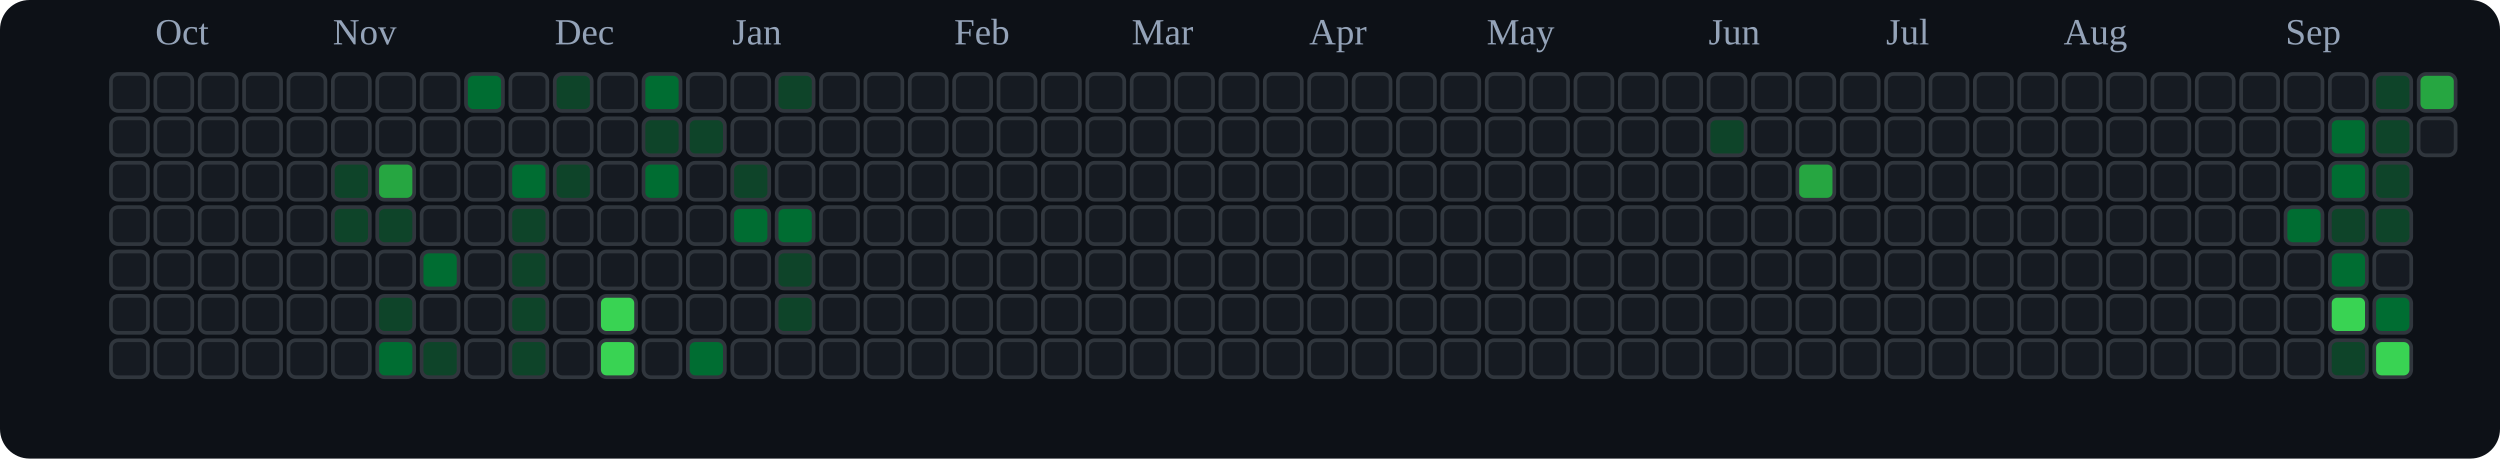
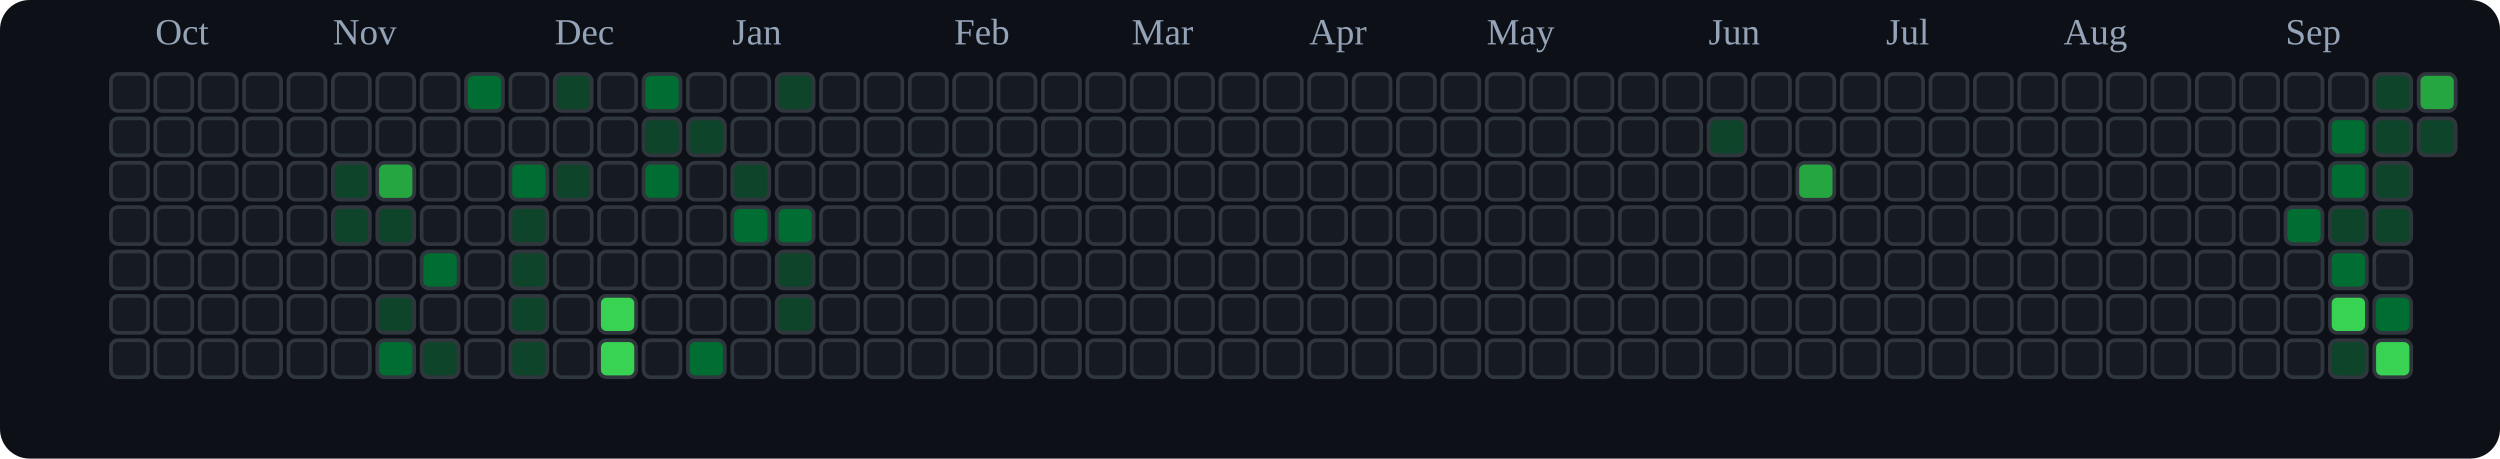
<svg xmlns="http://www.w3.org/2000/svg" viewBox="0 0 676 124" role="img" aria-label="tranhohoangvu Contributions (Dark)">
  <rect x="0" y="0" width="676" height="124" fill="#0d1117" rx="8" ry="8" />
  <text x="42" y="12" font-size="10" fill="#94a3b8">Oct</text>
  <text x="90" y="12" font-size="10" fill="#94a3b8">Nov</text>
  <text x="150" y="12" font-size="10" fill="#94a3b8">Dec</text>
  <text x="198" y="12" font-size="10" fill="#94a3b8">Jan</text>
  <text x="258" y="12" font-size="10" fill="#94a3b8">Feb</text>
  <text x="306" y="12" font-size="10" fill="#94a3b8">Mar</text>
  <text x="354" y="12" font-size="10" fill="#94a3b8">Apr</text>
  <text x="402" y="12" font-size="10" fill="#94a3b8">May</text>
  <text x="462" y="12" font-size="10" fill="#94a3b8">Jun</text>
  <text x="510" y="12" font-size="10" fill="#94a3b8">Jul</text>
  <text x="558" y="12" font-size="10" fill="#94a3b8">Aug</text>
  <text x="618" y="12" font-size="10" fill="#94a3b8">Sep</text>
  <rect x="30" y="20" width="10" height="10" rx="2" ry="2" fill="#161b22" stroke="#30363d" stroke-width="1" />
  <rect x="30" y="32" width="10" height="10" rx="2" ry="2" fill="#161b22" stroke="#30363d" stroke-width="1" />
  <rect x="30" y="44" width="10" height="10" rx="2" ry="2" fill="#161b22" stroke="#30363d" stroke-width="1" />
  <rect x="30" y="56" width="10" height="10" rx="2" ry="2" fill="#161b22" stroke="#30363d" stroke-width="1" />
  <rect x="30" y="68" width="10" height="10" rx="2" ry="2" fill="#161b22" stroke="#30363d" stroke-width="1" />
  <rect x="30" y="80" width="10" height="10" rx="2" ry="2" fill="#161b22" stroke="#30363d" stroke-width="1" />
  <rect x="30" y="92" width="10" height="10" rx="2" ry="2" fill="#161b22" stroke="#30363d" stroke-width="1" />
  <rect x="42" y="20" width="10" height="10" rx="2" ry="2" fill="#161b22" stroke="#30363d" stroke-width="1" />
  <rect x="42" y="32" width="10" height="10" rx="2" ry="2" fill="#161b22" stroke="#30363d" stroke-width="1" />
  <rect x="42" y="44" width="10" height="10" rx="2" ry="2" fill="#161b22" stroke="#30363d" stroke-width="1" />
  <rect x="42" y="56" width="10" height="10" rx="2" ry="2" fill="#161b22" stroke="#30363d" stroke-width="1" />
  <rect x="42" y="68" width="10" height="10" rx="2" ry="2" fill="#161b22" stroke="#30363d" stroke-width="1" />
  <rect x="42" y="80" width="10" height="10" rx="2" ry="2" fill="#161b22" stroke="#30363d" stroke-width="1" />
  <rect x="42" y="92" width="10" height="10" rx="2" ry="2" fill="#161b22" stroke="#30363d" stroke-width="1" />
  <rect x="54" y="20" width="10" height="10" rx="2" ry="2" fill="#161b22" stroke="#30363d" stroke-width="1" />
  <rect x="54" y="32" width="10" height="10" rx="2" ry="2" fill="#161b22" stroke="#30363d" stroke-width="1" />
  <rect x="54" y="44" width="10" height="10" rx="2" ry="2" fill="#161b22" stroke="#30363d" stroke-width="1" />
  <rect x="54" y="56" width="10" height="10" rx="2" ry="2" fill="#161b22" stroke="#30363d" stroke-width="1" />
  <rect x="54" y="68" width="10" height="10" rx="2" ry="2" fill="#161b22" stroke="#30363d" stroke-width="1" />
  <rect x="54" y="80" width="10" height="10" rx="2" ry="2" fill="#161b22" stroke="#30363d" stroke-width="1" />
  <rect x="54" y="92" width="10" height="10" rx="2" ry="2" fill="#161b22" stroke="#30363d" stroke-width="1" />
  <rect x="66" y="20" width="10" height="10" rx="2" ry="2" fill="#161b22" stroke="#30363d" stroke-width="1" />
  <rect x="66" y="32" width="10" height="10" rx="2" ry="2" fill="#161b22" stroke="#30363d" stroke-width="1" />
  <rect x="66" y="44" width="10" height="10" rx="2" ry="2" fill="#161b22" stroke="#30363d" stroke-width="1" />
  <rect x="66" y="56" width="10" height="10" rx="2" ry="2" fill="#161b22" stroke="#30363d" stroke-width="1" />
  <rect x="66" y="68" width="10" height="10" rx="2" ry="2" fill="#161b22" stroke="#30363d" stroke-width="1" />
  <rect x="66" y="80" width="10" height="10" rx="2" ry="2" fill="#161b22" stroke="#30363d" stroke-width="1" />
  <rect x="66" y="92" width="10" height="10" rx="2" ry="2" fill="#161b22" stroke="#30363d" stroke-width="1" />
  <rect x="78" y="20" width="10" height="10" rx="2" ry="2" fill="#161b22" stroke="#30363d" stroke-width="1" />
  <rect x="78" y="32" width="10" height="10" rx="2" ry="2" fill="#161b22" stroke="#30363d" stroke-width="1" />
  <rect x="78" y="44" width="10" height="10" rx="2" ry="2" fill="#161b22" stroke="#30363d" stroke-width="1" />
  <rect x="78" y="56" width="10" height="10" rx="2" ry="2" fill="#161b22" stroke="#30363d" stroke-width="1" />
  <rect x="78" y="68" width="10" height="10" rx="2" ry="2" fill="#161b22" stroke="#30363d" stroke-width="1" />
  <rect x="78" y="80" width="10" height="10" rx="2" ry="2" fill="#161b22" stroke="#30363d" stroke-width="1" />
  <rect x="78" y="92" width="10" height="10" rx="2" ry="2" fill="#161b22" stroke="#30363d" stroke-width="1" />
  <rect x="90" y="20" width="10" height="10" rx="2" ry="2" fill="#161b22" stroke="#30363d" stroke-width="1" />
  <rect x="90" y="32" width="10" height="10" rx="2" ry="2" fill="#161b22" stroke="#30363d" stroke-width="1" />
  <rect x="90" y="44" width="10" height="10" rx="2" ry="2" fill="#0e4429" stroke="#30363d" stroke-width="1" />
  <rect x="90" y="56" width="10" height="10" rx="2" ry="2" fill="#0e4429" stroke="#30363d" stroke-width="1" />
  <rect x="90" y="68" width="10" height="10" rx="2" ry="2" fill="#161b22" stroke="#30363d" stroke-width="1" />
  <rect x="90" y="80" width="10" height="10" rx="2" ry="2" fill="#161b22" stroke="#30363d" stroke-width="1" />
  <rect x="90" y="92" width="10" height="10" rx="2" ry="2" fill="#161b22" stroke="#30363d" stroke-width="1" />
  <rect x="102" y="20" width="10" height="10" rx="2" ry="2" fill="#161b22" stroke="#30363d" stroke-width="1" />
  <rect x="102" y="32" width="10" height="10" rx="2" ry="2" fill="#161b22" stroke="#30363d" stroke-width="1" />
  <rect x="102" y="44" width="10" height="10" rx="2" ry="2" fill="#26a641" stroke="#30363d" stroke-width="1" />
  <rect x="102" y="56" width="10" height="10" rx="2" ry="2" fill="#0e4429" stroke="#30363d" stroke-width="1" />
  <rect x="102" y="68" width="10" height="10" rx="2" ry="2" fill="#161b22" stroke="#30363d" stroke-width="1" />
  <rect x="102" y="80" width="10" height="10" rx="2" ry="2" fill="#0e4429" stroke="#30363d" stroke-width="1" />
  <rect x="102" y="92" width="10" height="10" rx="2" ry="2" fill="#006d32" stroke="#30363d" stroke-width="1" />
  <rect x="114" y="20" width="10" height="10" rx="2" ry="2" fill="#161b22" stroke="#30363d" stroke-width="1" />
  <rect x="114" y="32" width="10" height="10" rx="2" ry="2" fill="#161b22" stroke="#30363d" stroke-width="1" />
  <rect x="114" y="44" width="10" height="10" rx="2" ry="2" fill="#161b22" stroke="#30363d" stroke-width="1" />
  <rect x="114" y="56" width="10" height="10" rx="2" ry="2" fill="#161b22" stroke="#30363d" stroke-width="1" />
  <rect x="114" y="68" width="10" height="10" rx="2" ry="2" fill="#006d32" stroke="#30363d" stroke-width="1" />
  <rect x="114" y="80" width="10" height="10" rx="2" ry="2" fill="#161b22" stroke="#30363d" stroke-width="1" />
  <rect x="114" y="92" width="10" height="10" rx="2" ry="2" fill="#0e4429" stroke="#30363d" stroke-width="1" />
  <rect x="126" y="20" width="10" height="10" rx="2" ry="2" fill="#006d32" stroke="#30363d" stroke-width="1" />
  <rect x="126" y="32" width="10" height="10" rx="2" ry="2" fill="#161b22" stroke="#30363d" stroke-width="1" />
  <rect x="126" y="44" width="10" height="10" rx="2" ry="2" fill="#161b22" stroke="#30363d" stroke-width="1" />
  <rect x="126" y="56" width="10" height="10" rx="2" ry="2" fill="#161b22" stroke="#30363d" stroke-width="1" />
  <rect x="126" y="68" width="10" height="10" rx="2" ry="2" fill="#161b22" stroke="#30363d" stroke-width="1" />
  <rect x="126" y="80" width="10" height="10" rx="2" ry="2" fill="#161b22" stroke="#30363d" stroke-width="1" />
  <rect x="126" y="92" width="10" height="10" rx="2" ry="2" fill="#161b22" stroke="#30363d" stroke-width="1" />
  <rect x="138" y="20" width="10" height="10" rx="2" ry="2" fill="#161b22" stroke="#30363d" stroke-width="1" />
  <rect x="138" y="32" width="10" height="10" rx="2" ry="2" fill="#161b22" stroke="#30363d" stroke-width="1" />
  <rect x="138" y="44" width="10" height="10" rx="2" ry="2" fill="#006d32" stroke="#30363d" stroke-width="1" />
  <rect x="138" y="56" width="10" height="10" rx="2" ry="2" fill="#0e4429" stroke="#30363d" stroke-width="1" />
  <rect x="138" y="68" width="10" height="10" rx="2" ry="2" fill="#0e4429" stroke="#30363d" stroke-width="1" />
  <rect x="138" y="80" width="10" height="10" rx="2" ry="2" fill="#0e4429" stroke="#30363d" stroke-width="1" />
  <rect x="138" y="92" width="10" height="10" rx="2" ry="2" fill="#0e4429" stroke="#30363d" stroke-width="1" />
  <rect x="150" y="20" width="10" height="10" rx="2" ry="2" fill="#0e4429" stroke="#30363d" stroke-width="1" />
  <rect x="150" y="32" width="10" height="10" rx="2" ry="2" fill="#161b22" stroke="#30363d" stroke-width="1" />
  <rect x="150" y="44" width="10" height="10" rx="2" ry="2" fill="#0e4429" stroke="#30363d" stroke-width="1" />
  <rect x="150" y="56" width="10" height="10" rx="2" ry="2" fill="#161b22" stroke="#30363d" stroke-width="1" />
  <rect x="150" y="68" width="10" height="10" rx="2" ry="2" fill="#161b22" stroke="#30363d" stroke-width="1" />
  <rect x="150" y="80" width="10" height="10" rx="2" ry="2" fill="#161b22" stroke="#30363d" stroke-width="1" />
  <rect x="150" y="92" width="10" height="10" rx="2" ry="2" fill="#161b22" stroke="#30363d" stroke-width="1" />
  <rect x="162" y="20" width="10" height="10" rx="2" ry="2" fill="#161b22" stroke="#30363d" stroke-width="1" />
  <rect x="162" y="32" width="10" height="10" rx="2" ry="2" fill="#161b22" stroke="#30363d" stroke-width="1" />
  <rect x="162" y="44" width="10" height="10" rx="2" ry="2" fill="#161b22" stroke="#30363d" stroke-width="1" />
  <rect x="162" y="56" width="10" height="10" rx="2" ry="2" fill="#161b22" stroke="#30363d" stroke-width="1" />
  <rect x="162" y="68" width="10" height="10" rx="2" ry="2" fill="#161b22" stroke="#30363d" stroke-width="1" />
  <rect x="162" y="80" width="10" height="10" rx="2" ry="2" fill="#39d353" stroke="#30363d" stroke-width="1" />
  <rect x="162" y="92" width="10" height="10" rx="2" ry="2" fill="#39d353" stroke="#30363d" stroke-width="1" />
  <rect x="174" y="20" width="10" height="10" rx="2" ry="2" fill="#006d32" stroke="#30363d" stroke-width="1" />
  <rect x="174" y="32" width="10" height="10" rx="2" ry="2" fill="#0e4429" stroke="#30363d" stroke-width="1" />
  <rect x="174" y="44" width="10" height="10" rx="2" ry="2" fill="#006d32" stroke="#30363d" stroke-width="1" />
  <rect x="174" y="56" width="10" height="10" rx="2" ry="2" fill="#161b22" stroke="#30363d" stroke-width="1" />
  <rect x="174" y="68" width="10" height="10" rx="2" ry="2" fill="#161b22" stroke="#30363d" stroke-width="1" />
  <rect x="174" y="80" width="10" height="10" rx="2" ry="2" fill="#161b22" stroke="#30363d" stroke-width="1" />
  <rect x="174" y="92" width="10" height="10" rx="2" ry="2" fill="#161b22" stroke="#30363d" stroke-width="1" />
  <rect x="186" y="20" width="10" height="10" rx="2" ry="2" fill="#161b22" stroke="#30363d" stroke-width="1" />
  <rect x="186" y="32" width="10" height="10" rx="2" ry="2" fill="#0e4429" stroke="#30363d" stroke-width="1" />
  <rect x="186" y="44" width="10" height="10" rx="2" ry="2" fill="#161b22" stroke="#30363d" stroke-width="1" />
  <rect x="186" y="56" width="10" height="10" rx="2" ry="2" fill="#161b22" stroke="#30363d" stroke-width="1" />
  <rect x="186" y="68" width="10" height="10" rx="2" ry="2" fill="#161b22" stroke="#30363d" stroke-width="1" />
  <rect x="186" y="80" width="10" height="10" rx="2" ry="2" fill="#161b22" stroke="#30363d" stroke-width="1" />
  <rect x="186" y="92" width="10" height="10" rx="2" ry="2" fill="#006d32" stroke="#30363d" stroke-width="1" />
  <rect x="198" y="20" width="10" height="10" rx="2" ry="2" fill="#161b22" stroke="#30363d" stroke-width="1" />
  <rect x="198" y="32" width="10" height="10" rx="2" ry="2" fill="#161b22" stroke="#30363d" stroke-width="1" />
  <rect x="198" y="44" width="10" height="10" rx="2" ry="2" fill="#0e4429" stroke="#30363d" stroke-width="1" />
  <rect x="198" y="56" width="10" height="10" rx="2" ry="2" fill="#006d32" stroke="#30363d" stroke-width="1" />
  <rect x="198" y="68" width="10" height="10" rx="2" ry="2" fill="#161b22" stroke="#30363d" stroke-width="1" />
  <rect x="198" y="80" width="10" height="10" rx="2" ry="2" fill="#161b22" stroke="#30363d" stroke-width="1" />
  <rect x="198" y="92" width="10" height="10" rx="2" ry="2" fill="#161b22" stroke="#30363d" stroke-width="1" />
  <rect x="210" y="20" width="10" height="10" rx="2" ry="2" fill="#0e4429" stroke="#30363d" stroke-width="1" />
  <rect x="210" y="32" width="10" height="10" rx="2" ry="2" fill="#161b22" stroke="#30363d" stroke-width="1" />
  <rect x="210" y="44" width="10" height="10" rx="2" ry="2" fill="#161b22" stroke="#30363d" stroke-width="1" />
  <rect x="210" y="56" width="10" height="10" rx="2" ry="2" fill="#006d32" stroke="#30363d" stroke-width="1" />
  <rect x="210" y="68" width="10" height="10" rx="2" ry="2" fill="#0e4429" stroke="#30363d" stroke-width="1" />
  <rect x="210" y="80" width="10" height="10" rx="2" ry="2" fill="#0e4429" stroke="#30363d" stroke-width="1" />
  <rect x="210" y="92" width="10" height="10" rx="2" ry="2" fill="#161b22" stroke="#30363d" stroke-width="1" />
  <rect x="222" y="20" width="10" height="10" rx="2" ry="2" fill="#161b22" stroke="#30363d" stroke-width="1" />
  <rect x="222" y="32" width="10" height="10" rx="2" ry="2" fill="#161b22" stroke="#30363d" stroke-width="1" />
  <rect x="222" y="44" width="10" height="10" rx="2" ry="2" fill="#161b22" stroke="#30363d" stroke-width="1" />
  <rect x="222" y="56" width="10" height="10" rx="2" ry="2" fill="#161b22" stroke="#30363d" stroke-width="1" />
  <rect x="222" y="68" width="10" height="10" rx="2" ry="2" fill="#161b22" stroke="#30363d" stroke-width="1" />
  <rect x="222" y="80" width="10" height="10" rx="2" ry="2" fill="#161b22" stroke="#30363d" stroke-width="1" />
  <rect x="222" y="92" width="10" height="10" rx="2" ry="2" fill="#161b22" stroke="#30363d" stroke-width="1" />
  <rect x="234" y="20" width="10" height="10" rx="2" ry="2" fill="#161b22" stroke="#30363d" stroke-width="1" />
  <rect x="234" y="32" width="10" height="10" rx="2" ry="2" fill="#161b22" stroke="#30363d" stroke-width="1" />
  <rect x="234" y="44" width="10" height="10" rx="2" ry="2" fill="#161b22" stroke="#30363d" stroke-width="1" />
  <rect x="234" y="56" width="10" height="10" rx="2" ry="2" fill="#161b22" stroke="#30363d" stroke-width="1" />
  <rect x="234" y="68" width="10" height="10" rx="2" ry="2" fill="#161b22" stroke="#30363d" stroke-width="1" />
  <rect x="234" y="80" width="10" height="10" rx="2" ry="2" fill="#161b22" stroke="#30363d" stroke-width="1" />
  <rect x="234" y="92" width="10" height="10" rx="2" ry="2" fill="#161b22" stroke="#30363d" stroke-width="1" />
  <rect x="246" y="20" width="10" height="10" rx="2" ry="2" fill="#161b22" stroke="#30363d" stroke-width="1" />
  <rect x="246" y="32" width="10" height="10" rx="2" ry="2" fill="#161b22" stroke="#30363d" stroke-width="1" />
  <rect x="246" y="44" width="10" height="10" rx="2" ry="2" fill="#161b22" stroke="#30363d" stroke-width="1" />
  <rect x="246" y="56" width="10" height="10" rx="2" ry="2" fill="#161b22" stroke="#30363d" stroke-width="1" />
  <rect x="246" y="68" width="10" height="10" rx="2" ry="2" fill="#161b22" stroke="#30363d" stroke-width="1" />
  <rect x="246" y="80" width="10" height="10" rx="2" ry="2" fill="#161b22" stroke="#30363d" stroke-width="1" />
  <rect x="246" y="92" width="10" height="10" rx="2" ry="2" fill="#161b22" stroke="#30363d" stroke-width="1" />
  <rect x="258" y="20" width="10" height="10" rx="2" ry="2" fill="#161b22" stroke="#30363d" stroke-width="1" />
  <rect x="258" y="32" width="10" height="10" rx="2" ry="2" fill="#161b22" stroke="#30363d" stroke-width="1" />
  <rect x="258" y="44" width="10" height="10" rx="2" ry="2" fill="#161b22" stroke="#30363d" stroke-width="1" />
  <rect x="258" y="56" width="10" height="10" rx="2" ry="2" fill="#161b22" stroke="#30363d" stroke-width="1" />
  <rect x="258" y="68" width="10" height="10" rx="2" ry="2" fill="#161b22" stroke="#30363d" stroke-width="1" />
  <rect x="258" y="80" width="10" height="10" rx="2" ry="2" fill="#161b22" stroke="#30363d" stroke-width="1" />
  <rect x="258" y="92" width="10" height="10" rx="2" ry="2" fill="#161b22" stroke="#30363d" stroke-width="1" />
  <rect x="270" y="20" width="10" height="10" rx="2" ry="2" fill="#161b22" stroke="#30363d" stroke-width="1" />
  <rect x="270" y="32" width="10" height="10" rx="2" ry="2" fill="#161b22" stroke="#30363d" stroke-width="1" />
  <rect x="270" y="44" width="10" height="10" rx="2" ry="2" fill="#161b22" stroke="#30363d" stroke-width="1" />
  <rect x="270" y="56" width="10" height="10" rx="2" ry="2" fill="#161b22" stroke="#30363d" stroke-width="1" />
  <rect x="270" y="68" width="10" height="10" rx="2" ry="2" fill="#161b22" stroke="#30363d" stroke-width="1" />
  <rect x="270" y="80" width="10" height="10" rx="2" ry="2" fill="#161b22" stroke="#30363d" stroke-width="1" />
  <rect x="270" y="92" width="10" height="10" rx="2" ry="2" fill="#161b22" stroke="#30363d" stroke-width="1" />
  <rect x="282" y="20" width="10" height="10" rx="2" ry="2" fill="#161b22" stroke="#30363d" stroke-width="1" />
  <rect x="282" y="32" width="10" height="10" rx="2" ry="2" fill="#161b22" stroke="#30363d" stroke-width="1" />
  <rect x="282" y="44" width="10" height="10" rx="2" ry="2" fill="#161b22" stroke="#30363d" stroke-width="1" />
  <rect x="282" y="56" width="10" height="10" rx="2" ry="2" fill="#161b22" stroke="#30363d" stroke-width="1" />
  <rect x="282" y="68" width="10" height="10" rx="2" ry="2" fill="#161b22" stroke="#30363d" stroke-width="1" />
  <rect x="282" y="80" width="10" height="10" rx="2" ry="2" fill="#161b22" stroke="#30363d" stroke-width="1" />
  <rect x="282" y="92" width="10" height="10" rx="2" ry="2" fill="#161b22" stroke="#30363d" stroke-width="1" />
  <rect x="294" y="20" width="10" height="10" rx="2" ry="2" fill="#161b22" stroke="#30363d" stroke-width="1" />
  <rect x="294" y="32" width="10" height="10" rx="2" ry="2" fill="#161b22" stroke="#30363d" stroke-width="1" />
  <rect x="294" y="44" width="10" height="10" rx="2" ry="2" fill="#161b22" stroke="#30363d" stroke-width="1" />
  <rect x="294" y="56" width="10" height="10" rx="2" ry="2" fill="#161b22" stroke="#30363d" stroke-width="1" />
  <rect x="294" y="68" width="10" height="10" rx="2" ry="2" fill="#161b22" stroke="#30363d" stroke-width="1" />
  <rect x="294" y="80" width="10" height="10" rx="2" ry="2" fill="#161b22" stroke="#30363d" stroke-width="1" />
  <rect x="294" y="92" width="10" height="10" rx="2" ry="2" fill="#161b22" stroke="#30363d" stroke-width="1" />
  <rect x="306" y="20" width="10" height="10" rx="2" ry="2" fill="#161b22" stroke="#30363d" stroke-width="1" />
  <rect x="306" y="32" width="10" height="10" rx="2" ry="2" fill="#161b22" stroke="#30363d" stroke-width="1" />
  <rect x="306" y="44" width="10" height="10" rx="2" ry="2" fill="#161b22" stroke="#30363d" stroke-width="1" />
  <rect x="306" y="56" width="10" height="10" rx="2" ry="2" fill="#161b22" stroke="#30363d" stroke-width="1" />
  <rect x="306" y="68" width="10" height="10" rx="2" ry="2" fill="#161b22" stroke="#30363d" stroke-width="1" />
  <rect x="306" y="80" width="10" height="10" rx="2" ry="2" fill="#161b22" stroke="#30363d" stroke-width="1" />
  <rect x="306" y="92" width="10" height="10" rx="2" ry="2" fill="#161b22" stroke="#30363d" stroke-width="1" />
  <rect x="318" y="20" width="10" height="10" rx="2" ry="2" fill="#161b22" stroke="#30363d" stroke-width="1" />
  <rect x="318" y="32" width="10" height="10" rx="2" ry="2" fill="#161b22" stroke="#30363d" stroke-width="1" />
  <rect x="318" y="44" width="10" height="10" rx="2" ry="2" fill="#161b22" stroke="#30363d" stroke-width="1" />
  <rect x="318" y="56" width="10" height="10" rx="2" ry="2" fill="#161b22" stroke="#30363d" stroke-width="1" />
  <rect x="318" y="68" width="10" height="10" rx="2" ry="2" fill="#161b22" stroke="#30363d" stroke-width="1" />
  <rect x="318" y="80" width="10" height="10" rx="2" ry="2" fill="#161b22" stroke="#30363d" stroke-width="1" />
  <rect x="318" y="92" width="10" height="10" rx="2" ry="2" fill="#161b22" stroke="#30363d" stroke-width="1" />
  <rect x="330" y="20" width="10" height="10" rx="2" ry="2" fill="#161b22" stroke="#30363d" stroke-width="1" />
  <rect x="330" y="32" width="10" height="10" rx="2" ry="2" fill="#161b22" stroke="#30363d" stroke-width="1" />
  <rect x="330" y="44" width="10" height="10" rx="2" ry="2" fill="#161b22" stroke="#30363d" stroke-width="1" />
  <rect x="330" y="56" width="10" height="10" rx="2" ry="2" fill="#161b22" stroke="#30363d" stroke-width="1" />
  <rect x="330" y="68" width="10" height="10" rx="2" ry="2" fill="#161b22" stroke="#30363d" stroke-width="1" />
  <rect x="330" y="80" width="10" height="10" rx="2" ry="2" fill="#161b22" stroke="#30363d" stroke-width="1" />
  <rect x="330" y="92" width="10" height="10" rx="2" ry="2" fill="#161b22" stroke="#30363d" stroke-width="1" />
  <rect x="342" y="20" width="10" height="10" rx="2" ry="2" fill="#161b22" stroke="#30363d" stroke-width="1" />
  <rect x="342" y="32" width="10" height="10" rx="2" ry="2" fill="#161b22" stroke="#30363d" stroke-width="1" />
  <rect x="342" y="44" width="10" height="10" rx="2" ry="2" fill="#161b22" stroke="#30363d" stroke-width="1" />
  <rect x="342" y="56" width="10" height="10" rx="2" ry="2" fill="#161b22" stroke="#30363d" stroke-width="1" />
  <rect x="342" y="68" width="10" height="10" rx="2" ry="2" fill="#161b22" stroke="#30363d" stroke-width="1" />
  <rect x="342" y="80" width="10" height="10" rx="2" ry="2" fill="#161b22" stroke="#30363d" stroke-width="1" />
  <rect x="342" y="92" width="10" height="10" rx="2" ry="2" fill="#161b22" stroke="#30363d" stroke-width="1" />
  <rect x="354" y="20" width="10" height="10" rx="2" ry="2" fill="#161b22" stroke="#30363d" stroke-width="1" />
  <rect x="354" y="32" width="10" height="10" rx="2" ry="2" fill="#161b22" stroke="#30363d" stroke-width="1" />
  <rect x="354" y="44" width="10" height="10" rx="2" ry="2" fill="#161b22" stroke="#30363d" stroke-width="1" />
  <rect x="354" y="56" width="10" height="10" rx="2" ry="2" fill="#161b22" stroke="#30363d" stroke-width="1" />
  <rect x="354" y="68" width="10" height="10" rx="2" ry="2" fill="#161b22" stroke="#30363d" stroke-width="1" />
  <rect x="354" y="80" width="10" height="10" rx="2" ry="2" fill="#161b22" stroke="#30363d" stroke-width="1" />
  <rect x="354" y="92" width="10" height="10" rx="2" ry="2" fill="#161b22" stroke="#30363d" stroke-width="1" />
  <rect x="366" y="20" width="10" height="10" rx="2" ry="2" fill="#161b22" stroke="#30363d" stroke-width="1" />
  <rect x="366" y="32" width="10" height="10" rx="2" ry="2" fill="#161b22" stroke="#30363d" stroke-width="1" />
  <rect x="366" y="44" width="10" height="10" rx="2" ry="2" fill="#161b22" stroke="#30363d" stroke-width="1" />
  <rect x="366" y="56" width="10" height="10" rx="2" ry="2" fill="#161b22" stroke="#30363d" stroke-width="1" />
  <rect x="366" y="68" width="10" height="10" rx="2" ry="2" fill="#161b22" stroke="#30363d" stroke-width="1" />
  <rect x="366" y="80" width="10" height="10" rx="2" ry="2" fill="#161b22" stroke="#30363d" stroke-width="1" />
  <rect x="366" y="92" width="10" height="10" rx="2" ry="2" fill="#161b22" stroke="#30363d" stroke-width="1" />
  <rect x="378" y="20" width="10" height="10" rx="2" ry="2" fill="#161b22" stroke="#30363d" stroke-width="1" />
  <rect x="378" y="32" width="10" height="10" rx="2" ry="2" fill="#161b22" stroke="#30363d" stroke-width="1" />
  <rect x="378" y="44" width="10" height="10" rx="2" ry="2" fill="#161b22" stroke="#30363d" stroke-width="1" />
  <rect x="378" y="56" width="10" height="10" rx="2" ry="2" fill="#161b22" stroke="#30363d" stroke-width="1" />
  <rect x="378" y="68" width="10" height="10" rx="2" ry="2" fill="#161b22" stroke="#30363d" stroke-width="1" />
  <rect x="378" y="80" width="10" height="10" rx="2" ry="2" fill="#161b22" stroke="#30363d" stroke-width="1" />
  <rect x="378" y="92" width="10" height="10" rx="2" ry="2" fill="#161b22" stroke="#30363d" stroke-width="1" />
  <rect x="390" y="20" width="10" height="10" rx="2" ry="2" fill="#161b22" stroke="#30363d" stroke-width="1" />
  <rect x="390" y="32" width="10" height="10" rx="2" ry="2" fill="#161b22" stroke="#30363d" stroke-width="1" />
  <rect x="390" y="44" width="10" height="10" rx="2" ry="2" fill="#161b22" stroke="#30363d" stroke-width="1" />
  <rect x="390" y="56" width="10" height="10" rx="2" ry="2" fill="#161b22" stroke="#30363d" stroke-width="1" />
  <rect x="390" y="68" width="10" height="10" rx="2" ry="2" fill="#161b22" stroke="#30363d" stroke-width="1" />
  <rect x="390" y="80" width="10" height="10" rx="2" ry="2" fill="#161b22" stroke="#30363d" stroke-width="1" />
  <rect x="390" y="92" width="10" height="10" rx="2" ry="2" fill="#161b22" stroke="#30363d" stroke-width="1" />
  <rect x="402" y="20" width="10" height="10" rx="2" ry="2" fill="#161b22" stroke="#30363d" stroke-width="1" />
  <rect x="402" y="32" width="10" height="10" rx="2" ry="2" fill="#161b22" stroke="#30363d" stroke-width="1" />
  <rect x="402" y="44" width="10" height="10" rx="2" ry="2" fill="#161b22" stroke="#30363d" stroke-width="1" />
  <rect x="402" y="56" width="10" height="10" rx="2" ry="2" fill="#161b22" stroke="#30363d" stroke-width="1" />
  <rect x="402" y="68" width="10" height="10" rx="2" ry="2" fill="#161b22" stroke="#30363d" stroke-width="1" />
  <rect x="402" y="80" width="10" height="10" rx="2" ry="2" fill="#161b22" stroke="#30363d" stroke-width="1" />
  <rect x="402" y="92" width="10" height="10" rx="2" ry="2" fill="#161b22" stroke="#30363d" stroke-width="1" />
  <rect x="414" y="20" width="10" height="10" rx="2" ry="2" fill="#161b22" stroke="#30363d" stroke-width="1" />
  <rect x="414" y="32" width="10" height="10" rx="2" ry="2" fill="#161b22" stroke="#30363d" stroke-width="1" />
  <rect x="414" y="44" width="10" height="10" rx="2" ry="2" fill="#161b22" stroke="#30363d" stroke-width="1" />
  <rect x="414" y="56" width="10" height="10" rx="2" ry="2" fill="#161b22" stroke="#30363d" stroke-width="1" />
  <rect x="414" y="68" width="10" height="10" rx="2" ry="2" fill="#161b22" stroke="#30363d" stroke-width="1" />
  <rect x="414" y="80" width="10" height="10" rx="2" ry="2" fill="#161b22" stroke="#30363d" stroke-width="1" />
  <rect x="414" y="92" width="10" height="10" rx="2" ry="2" fill="#161b22" stroke="#30363d" stroke-width="1" />
  <rect x="426" y="20" width="10" height="10" rx="2" ry="2" fill="#161b22" stroke="#30363d" stroke-width="1" />
  <rect x="426" y="32" width="10" height="10" rx="2" ry="2" fill="#161b22" stroke="#30363d" stroke-width="1" />
  <rect x="426" y="44" width="10" height="10" rx="2" ry="2" fill="#161b22" stroke="#30363d" stroke-width="1" />
  <rect x="426" y="56" width="10" height="10" rx="2" ry="2" fill="#161b22" stroke="#30363d" stroke-width="1" />
  <rect x="426" y="68" width="10" height="10" rx="2" ry="2" fill="#161b22" stroke="#30363d" stroke-width="1" />
  <rect x="426" y="80" width="10" height="10" rx="2" ry="2" fill="#161b22" stroke="#30363d" stroke-width="1" />
  <rect x="426" y="92" width="10" height="10" rx="2" ry="2" fill="#161b22" stroke="#30363d" stroke-width="1" />
  <rect x="438" y="20" width="10" height="10" rx="2" ry="2" fill="#161b22" stroke="#30363d" stroke-width="1" />
  <rect x="438" y="32" width="10" height="10" rx="2" ry="2" fill="#161b22" stroke="#30363d" stroke-width="1" />
  <rect x="438" y="44" width="10" height="10" rx="2" ry="2" fill="#161b22" stroke="#30363d" stroke-width="1" />
  <rect x="438" y="56" width="10" height="10" rx="2" ry="2" fill="#161b22" stroke="#30363d" stroke-width="1" />
  <rect x="438" y="68" width="10" height="10" rx="2" ry="2" fill="#161b22" stroke="#30363d" stroke-width="1" />
  <rect x="438" y="80" width="10" height="10" rx="2" ry="2" fill="#161b22" stroke="#30363d" stroke-width="1" />
  <rect x="438" y="92" width="10" height="10" rx="2" ry="2" fill="#161b22" stroke="#30363d" stroke-width="1" />
  <rect x="450" y="20" width="10" height="10" rx="2" ry="2" fill="#161b22" stroke="#30363d" stroke-width="1" />
  <rect x="450" y="32" width="10" height="10" rx="2" ry="2" fill="#161b22" stroke="#30363d" stroke-width="1" />
  <rect x="450" y="44" width="10" height="10" rx="2" ry="2" fill="#161b22" stroke="#30363d" stroke-width="1" />
  <rect x="450" y="56" width="10" height="10" rx="2" ry="2" fill="#161b22" stroke="#30363d" stroke-width="1" />
  <rect x="450" y="68" width="10" height="10" rx="2" ry="2" fill="#161b22" stroke="#30363d" stroke-width="1" />
  <rect x="450" y="80" width="10" height="10" rx="2" ry="2" fill="#161b22" stroke="#30363d" stroke-width="1" />
  <rect x="450" y="92" width="10" height="10" rx="2" ry="2" fill="#161b22" stroke="#30363d" stroke-width="1" />
  <rect x="462" y="20" width="10" height="10" rx="2" ry="2" fill="#161b22" stroke="#30363d" stroke-width="1" />
  <rect x="462" y="32" width="10" height="10" rx="2" ry="2" fill="#0e4429" stroke="#30363d" stroke-width="1" />
  <rect x="462" y="44" width="10" height="10" rx="2" ry="2" fill="#161b22" stroke="#30363d" stroke-width="1" />
  <rect x="462" y="56" width="10" height="10" rx="2" ry="2" fill="#161b22" stroke="#30363d" stroke-width="1" />
  <rect x="462" y="68" width="10" height="10" rx="2" ry="2" fill="#161b22" stroke="#30363d" stroke-width="1" />
  <rect x="462" y="80" width="10" height="10" rx="2" ry="2" fill="#161b22" stroke="#30363d" stroke-width="1" />
  <rect x="462" y="92" width="10" height="10" rx="2" ry="2" fill="#161b22" stroke="#30363d" stroke-width="1" />
  <rect x="474" y="20" width="10" height="10" rx="2" ry="2" fill="#161b22" stroke="#30363d" stroke-width="1" />
  <rect x="474" y="32" width="10" height="10" rx="2" ry="2" fill="#161b22" stroke="#30363d" stroke-width="1" />
  <rect x="474" y="44" width="10" height="10" rx="2" ry="2" fill="#161b22" stroke="#30363d" stroke-width="1" />
  <rect x="474" y="56" width="10" height="10" rx="2" ry="2" fill="#161b22" stroke="#30363d" stroke-width="1" />
  <rect x="474" y="68" width="10" height="10" rx="2" ry="2" fill="#161b22" stroke="#30363d" stroke-width="1" />
  <rect x="474" y="80" width="10" height="10" rx="2" ry="2" fill="#161b22" stroke="#30363d" stroke-width="1" />
  <rect x="474" y="92" width="10" height="10" rx="2" ry="2" fill="#161b22" stroke="#30363d" stroke-width="1" />
  <rect x="486" y="20" width="10" height="10" rx="2" ry="2" fill="#161b22" stroke="#30363d" stroke-width="1" />
  <rect x="486" y="32" width="10" height="10" rx="2" ry="2" fill="#161b22" stroke="#30363d" stroke-width="1" />
  <rect x="486" y="44" width="10" height="10" rx="2" ry="2" fill="#26a641" stroke="#30363d" stroke-width="1" />
  <rect x="486" y="56" width="10" height="10" rx="2" ry="2" fill="#161b22" stroke="#30363d" stroke-width="1" />
  <rect x="486" y="68" width="10" height="10" rx="2" ry="2" fill="#161b22" stroke="#30363d" stroke-width="1" />
  <rect x="486" y="80" width="10" height="10" rx="2" ry="2" fill="#161b22" stroke="#30363d" stroke-width="1" />
  <rect x="486" y="92" width="10" height="10" rx="2" ry="2" fill="#161b22" stroke="#30363d" stroke-width="1" />
  <rect x="498" y="20" width="10" height="10" rx="2" ry="2" fill="#161b22" stroke="#30363d" stroke-width="1" />
  <rect x="498" y="32" width="10" height="10" rx="2" ry="2" fill="#161b22" stroke="#30363d" stroke-width="1" />
  <rect x="498" y="44" width="10" height="10" rx="2" ry="2" fill="#161b22" stroke="#30363d" stroke-width="1" />
  <rect x="498" y="56" width="10" height="10" rx="2" ry="2" fill="#161b22" stroke="#30363d" stroke-width="1" />
  <rect x="498" y="68" width="10" height="10" rx="2" ry="2" fill="#161b22" stroke="#30363d" stroke-width="1" />
  <rect x="498" y="80" width="10" height="10" rx="2" ry="2" fill="#161b22" stroke="#30363d" stroke-width="1" />
  <rect x="498" y="92" width="10" height="10" rx="2" ry="2" fill="#161b22" stroke="#30363d" stroke-width="1" />
  <rect x="510" y="20" width="10" height="10" rx="2" ry="2" fill="#161b22" stroke="#30363d" stroke-width="1" />
  <rect x="510" y="32" width="10" height="10" rx="2" ry="2" fill="#161b22" stroke="#30363d" stroke-width="1" />
  <rect x="510" y="44" width="10" height="10" rx="2" ry="2" fill="#161b22" stroke="#30363d" stroke-width="1" />
  <rect x="510" y="56" width="10" height="10" rx="2" ry="2" fill="#161b22" stroke="#30363d" stroke-width="1" />
  <rect x="510" y="68" width="10" height="10" rx="2" ry="2" fill="#161b22" stroke="#30363d" stroke-width="1" />
  <rect x="510" y="80" width="10" height="10" rx="2" ry="2" fill="#161b22" stroke="#30363d" stroke-width="1" />
  <rect x="510" y="92" width="10" height="10" rx="2" ry="2" fill="#161b22" stroke="#30363d" stroke-width="1" />
  <rect x="522" y="20" width="10" height="10" rx="2" ry="2" fill="#161b22" stroke="#30363d" stroke-width="1" />
  <rect x="522" y="32" width="10" height="10" rx="2" ry="2" fill="#161b22" stroke="#30363d" stroke-width="1" />
  <rect x="522" y="44" width="10" height="10" rx="2" ry="2" fill="#161b22" stroke="#30363d" stroke-width="1" />
  <rect x="522" y="56" width="10" height="10" rx="2" ry="2" fill="#161b22" stroke="#30363d" stroke-width="1" />
  <rect x="522" y="68" width="10" height="10" rx="2" ry="2" fill="#161b22" stroke="#30363d" stroke-width="1" />
  <rect x="522" y="80" width="10" height="10" rx="2" ry="2" fill="#161b22" stroke="#30363d" stroke-width="1" />
  <rect x="522" y="92" width="10" height="10" rx="2" ry="2" fill="#161b22" stroke="#30363d" stroke-width="1" />
  <rect x="534" y="20" width="10" height="10" rx="2" ry="2" fill="#161b22" stroke="#30363d" stroke-width="1" />
  <rect x="534" y="32" width="10" height="10" rx="2" ry="2" fill="#161b22" stroke="#30363d" stroke-width="1" />
  <rect x="534" y="44" width="10" height="10" rx="2" ry="2" fill="#161b22" stroke="#30363d" stroke-width="1" />
  <rect x="534" y="56" width="10" height="10" rx="2" ry="2" fill="#161b22" stroke="#30363d" stroke-width="1" />
  <rect x="534" y="68" width="10" height="10" rx="2" ry="2" fill="#161b22" stroke="#30363d" stroke-width="1" />
  <rect x="534" y="80" width="10" height="10" rx="2" ry="2" fill="#161b22" stroke="#30363d" stroke-width="1" />
  <rect x="534" y="92" width="10" height="10" rx="2" ry="2" fill="#161b22" stroke="#30363d" stroke-width="1" />
  <rect x="546" y="20" width="10" height="10" rx="2" ry="2" fill="#161b22" stroke="#30363d" stroke-width="1" />
  <rect x="546" y="32" width="10" height="10" rx="2" ry="2" fill="#161b22" stroke="#30363d" stroke-width="1" />
  <rect x="546" y="44" width="10" height="10" rx="2" ry="2" fill="#161b22" stroke="#30363d" stroke-width="1" />
  <rect x="546" y="56" width="10" height="10" rx="2" ry="2" fill="#161b22" stroke="#30363d" stroke-width="1" />
  <rect x="546" y="68" width="10" height="10" rx="2" ry="2" fill="#161b22" stroke="#30363d" stroke-width="1" />
  <rect x="546" y="80" width="10" height="10" rx="2" ry="2" fill="#161b22" stroke="#30363d" stroke-width="1" />
  <rect x="546" y="92" width="10" height="10" rx="2" ry="2" fill="#161b22" stroke="#30363d" stroke-width="1" />
  <rect x="558" y="20" width="10" height="10" rx="2" ry="2" fill="#161b22" stroke="#30363d" stroke-width="1" />
  <rect x="558" y="32" width="10" height="10" rx="2" ry="2" fill="#161b22" stroke="#30363d" stroke-width="1" />
  <rect x="558" y="44" width="10" height="10" rx="2" ry="2" fill="#161b22" stroke="#30363d" stroke-width="1" />
  <rect x="558" y="56" width="10" height="10" rx="2" ry="2" fill="#161b22" stroke="#30363d" stroke-width="1" />
  <rect x="558" y="68" width="10" height="10" rx="2" ry="2" fill="#161b22" stroke="#30363d" stroke-width="1" />
  <rect x="558" y="80" width="10" height="10" rx="2" ry="2" fill="#161b22" stroke="#30363d" stroke-width="1" />
  <rect x="558" y="92" width="10" height="10" rx="2" ry="2" fill="#161b22" stroke="#30363d" stroke-width="1" />
  <rect x="570" y="20" width="10" height="10" rx="2" ry="2" fill="#161b22" stroke="#30363d" stroke-width="1" />
  <rect x="570" y="32" width="10" height="10" rx="2" ry="2" fill="#161b22" stroke="#30363d" stroke-width="1" />
  <rect x="570" y="44" width="10" height="10" rx="2" ry="2" fill="#161b22" stroke="#30363d" stroke-width="1" />
  <rect x="570" y="56" width="10" height="10" rx="2" ry="2" fill="#161b22" stroke="#30363d" stroke-width="1" />
  <rect x="570" y="68" width="10" height="10" rx="2" ry="2" fill="#161b22" stroke="#30363d" stroke-width="1" />
  <rect x="570" y="80" width="10" height="10" rx="2" ry="2" fill="#161b22" stroke="#30363d" stroke-width="1" />
  <rect x="570" y="92" width="10" height="10" rx="2" ry="2" fill="#161b22" stroke="#30363d" stroke-width="1" />
  <rect x="582" y="20" width="10" height="10" rx="2" ry="2" fill="#161b22" stroke="#30363d" stroke-width="1" />
  <rect x="582" y="32" width="10" height="10" rx="2" ry="2" fill="#161b22" stroke="#30363d" stroke-width="1" />
  <rect x="582" y="44" width="10" height="10" rx="2" ry="2" fill="#161b22" stroke="#30363d" stroke-width="1" />
  <rect x="582" y="56" width="10" height="10" rx="2" ry="2" fill="#161b22" stroke="#30363d" stroke-width="1" />
  <rect x="582" y="68" width="10" height="10" rx="2" ry="2" fill="#161b22" stroke="#30363d" stroke-width="1" />
  <rect x="582" y="80" width="10" height="10" rx="2" ry="2" fill="#161b22" stroke="#30363d" stroke-width="1" />
  <rect x="582" y="92" width="10" height="10" rx="2" ry="2" fill="#161b22" stroke="#30363d" stroke-width="1" />
  <rect x="594" y="20" width="10" height="10" rx="2" ry="2" fill="#161b22" stroke="#30363d" stroke-width="1" />
  <rect x="594" y="32" width="10" height="10" rx="2" ry="2" fill="#161b22" stroke="#30363d" stroke-width="1" />
  <rect x="594" y="44" width="10" height="10" rx="2" ry="2" fill="#161b22" stroke="#30363d" stroke-width="1" />
  <rect x="594" y="56" width="10" height="10" rx="2" ry="2" fill="#161b22" stroke="#30363d" stroke-width="1" />
  <rect x="594" y="68" width="10" height="10" rx="2" ry="2" fill="#161b22" stroke="#30363d" stroke-width="1" />
  <rect x="594" y="80" width="10" height="10" rx="2" ry="2" fill="#161b22" stroke="#30363d" stroke-width="1" />
  <rect x="594" y="92" width="10" height="10" rx="2" ry="2" fill="#161b22" stroke="#30363d" stroke-width="1" />
  <rect x="606" y="20" width="10" height="10" rx="2" ry="2" fill="#161b22" stroke="#30363d" stroke-width="1" />
  <rect x="606" y="32" width="10" height="10" rx="2" ry="2" fill="#161b22" stroke="#30363d" stroke-width="1" />
  <rect x="606" y="44" width="10" height="10" rx="2" ry="2" fill="#161b22" stroke="#30363d" stroke-width="1" />
  <rect x="606" y="56" width="10" height="10" rx="2" ry="2" fill="#161b22" stroke="#30363d" stroke-width="1" />
  <rect x="606" y="68" width="10" height="10" rx="2" ry="2" fill="#161b22" stroke="#30363d" stroke-width="1" />
  <rect x="606" y="80" width="10" height="10" rx="2" ry="2" fill="#161b22" stroke="#30363d" stroke-width="1" />
  <rect x="606" y="92" width="10" height="10" rx="2" ry="2" fill="#161b22" stroke="#30363d" stroke-width="1" />
  <rect x="618" y="20" width="10" height="10" rx="2" ry="2" fill="#161b22" stroke="#30363d" stroke-width="1" />
  <rect x="618" y="32" width="10" height="10" rx="2" ry="2" fill="#161b22" stroke="#30363d" stroke-width="1" />
  <rect x="618" y="44" width="10" height="10" rx="2" ry="2" fill="#161b22" stroke="#30363d" stroke-width="1" />
  <rect x="618" y="56" width="10" height="10" rx="2" ry="2" fill="#006d32" stroke="#30363d" stroke-width="1" />
  <rect x="618" y="68" width="10" height="10" rx="2" ry="2" fill="#161b22" stroke="#30363d" stroke-width="1" />
  <rect x="618" y="80" width="10" height="10" rx="2" ry="2" fill="#161b22" stroke="#30363d" stroke-width="1" />
  <rect x="618" y="92" width="10" height="10" rx="2" ry="2" fill="#161b22" stroke="#30363d" stroke-width="1" />
  <rect x="630" y="20" width="10" height="10" rx="2" ry="2" fill="#161b22" stroke="#30363d" stroke-width="1" />
  <rect x="630" y="32" width="10" height="10" rx="2" ry="2" fill="#006d32" stroke="#30363d" stroke-width="1" />
  <rect x="630" y="44" width="10" height="10" rx="2" ry="2" fill="#006d32" stroke="#30363d" stroke-width="1" />
  <rect x="630" y="56" width="10" height="10" rx="2" ry="2" fill="#0e4429" stroke="#30363d" stroke-width="1" />
  <rect x="630" y="68" width="10" height="10" rx="2" ry="2" fill="#006d32" stroke="#30363d" stroke-width="1" />
  <rect x="630" y="80" width="10" height="10" rx="2" ry="2" fill="#39d353" stroke="#30363d" stroke-width="1" />
  <rect x="630" y="92" width="10" height="10" rx="2" ry="2" fill="#0e4429" stroke="#30363d" stroke-width="1" />
  <rect x="642" y="20" width="10" height="10" rx="2" ry="2" fill="#0e4429" stroke="#30363d" stroke-width="1" />
  <rect x="642" y="32" width="10" height="10" rx="2" ry="2" fill="#0e4429" stroke="#30363d" stroke-width="1" />
  <rect x="642" y="44" width="10" height="10" rx="2" ry="2" fill="#0e4429" stroke="#30363d" stroke-width="1" />
  <rect x="642" y="56" width="10" height="10" rx="2" ry="2" fill="#0e4429" stroke="#30363d" stroke-width="1" />
  <rect x="642" y="68" width="10" height="10" rx="2" ry="2" fill="#161b22" stroke="#30363d" stroke-width="1" />
  <rect x="642" y="80" width="10" height="10" rx="2" ry="2" fill="#006d32" stroke="#30363d" stroke-width="1" />
  <rect x="642" y="92" width="10" height="10" rx="2" ry="2" fill="#39d353" stroke="#30363d" stroke-width="1" />
  <rect x="654" y="20" width="10" height="10" rx="2" ry="2" fill="#26a641" stroke="#30363d" stroke-width="1" />
-   <rect x="654" y="32" width="10" height="10" rx="2" ry="2" fill="#161b22" stroke="#30363d" stroke-width="1" />
+   <rect x="654" y="32" width="10" height="10" rx="2" ry="2" fill="#0e4429" stroke="#30363d" stroke-width="1" />
</svg>
